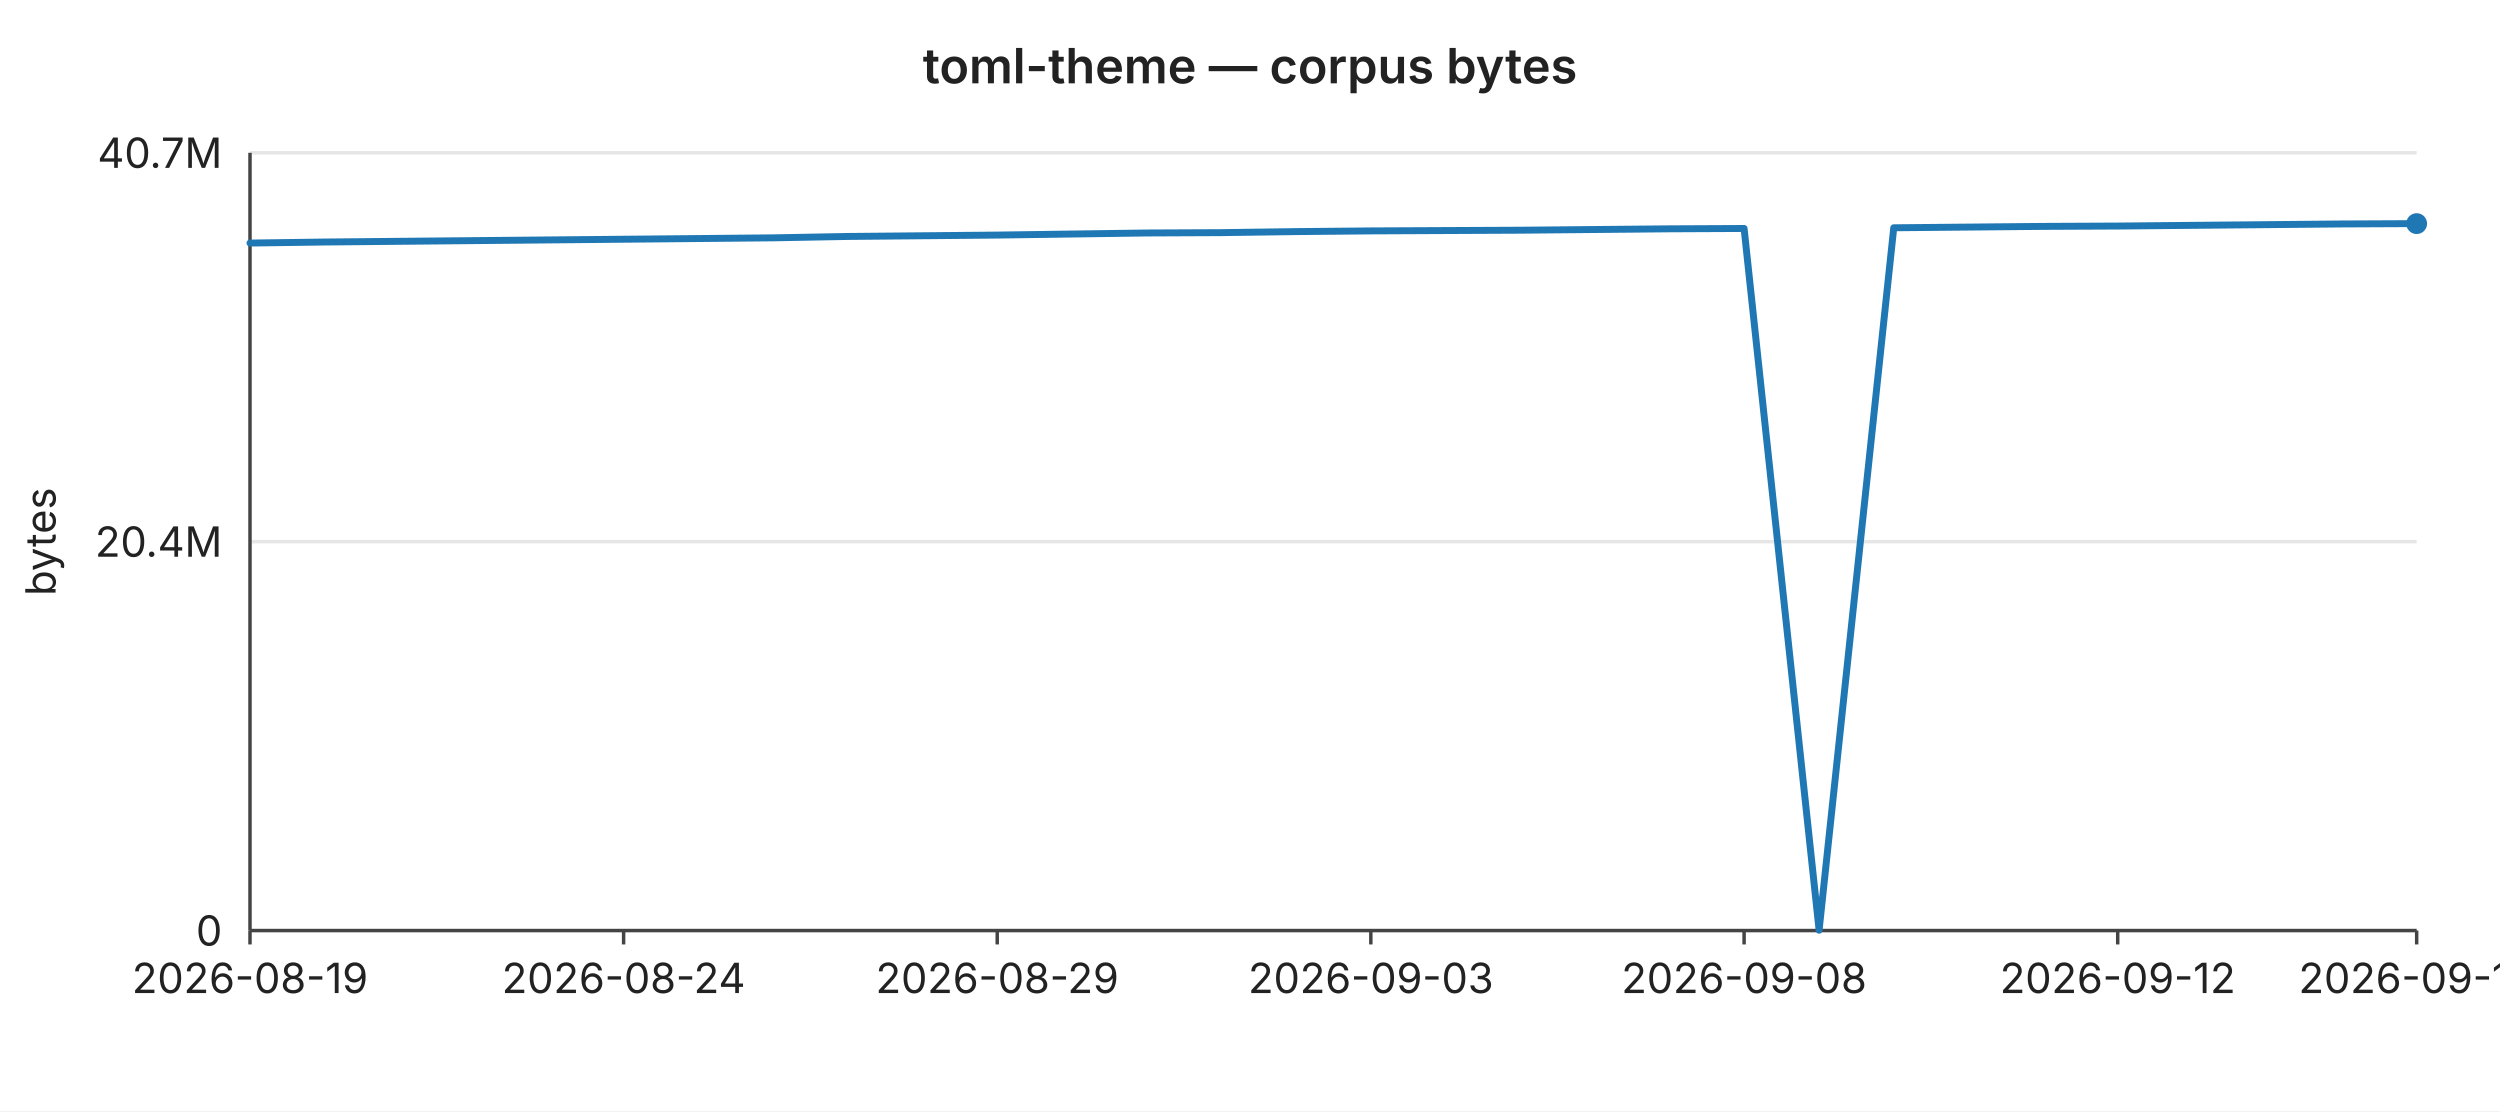
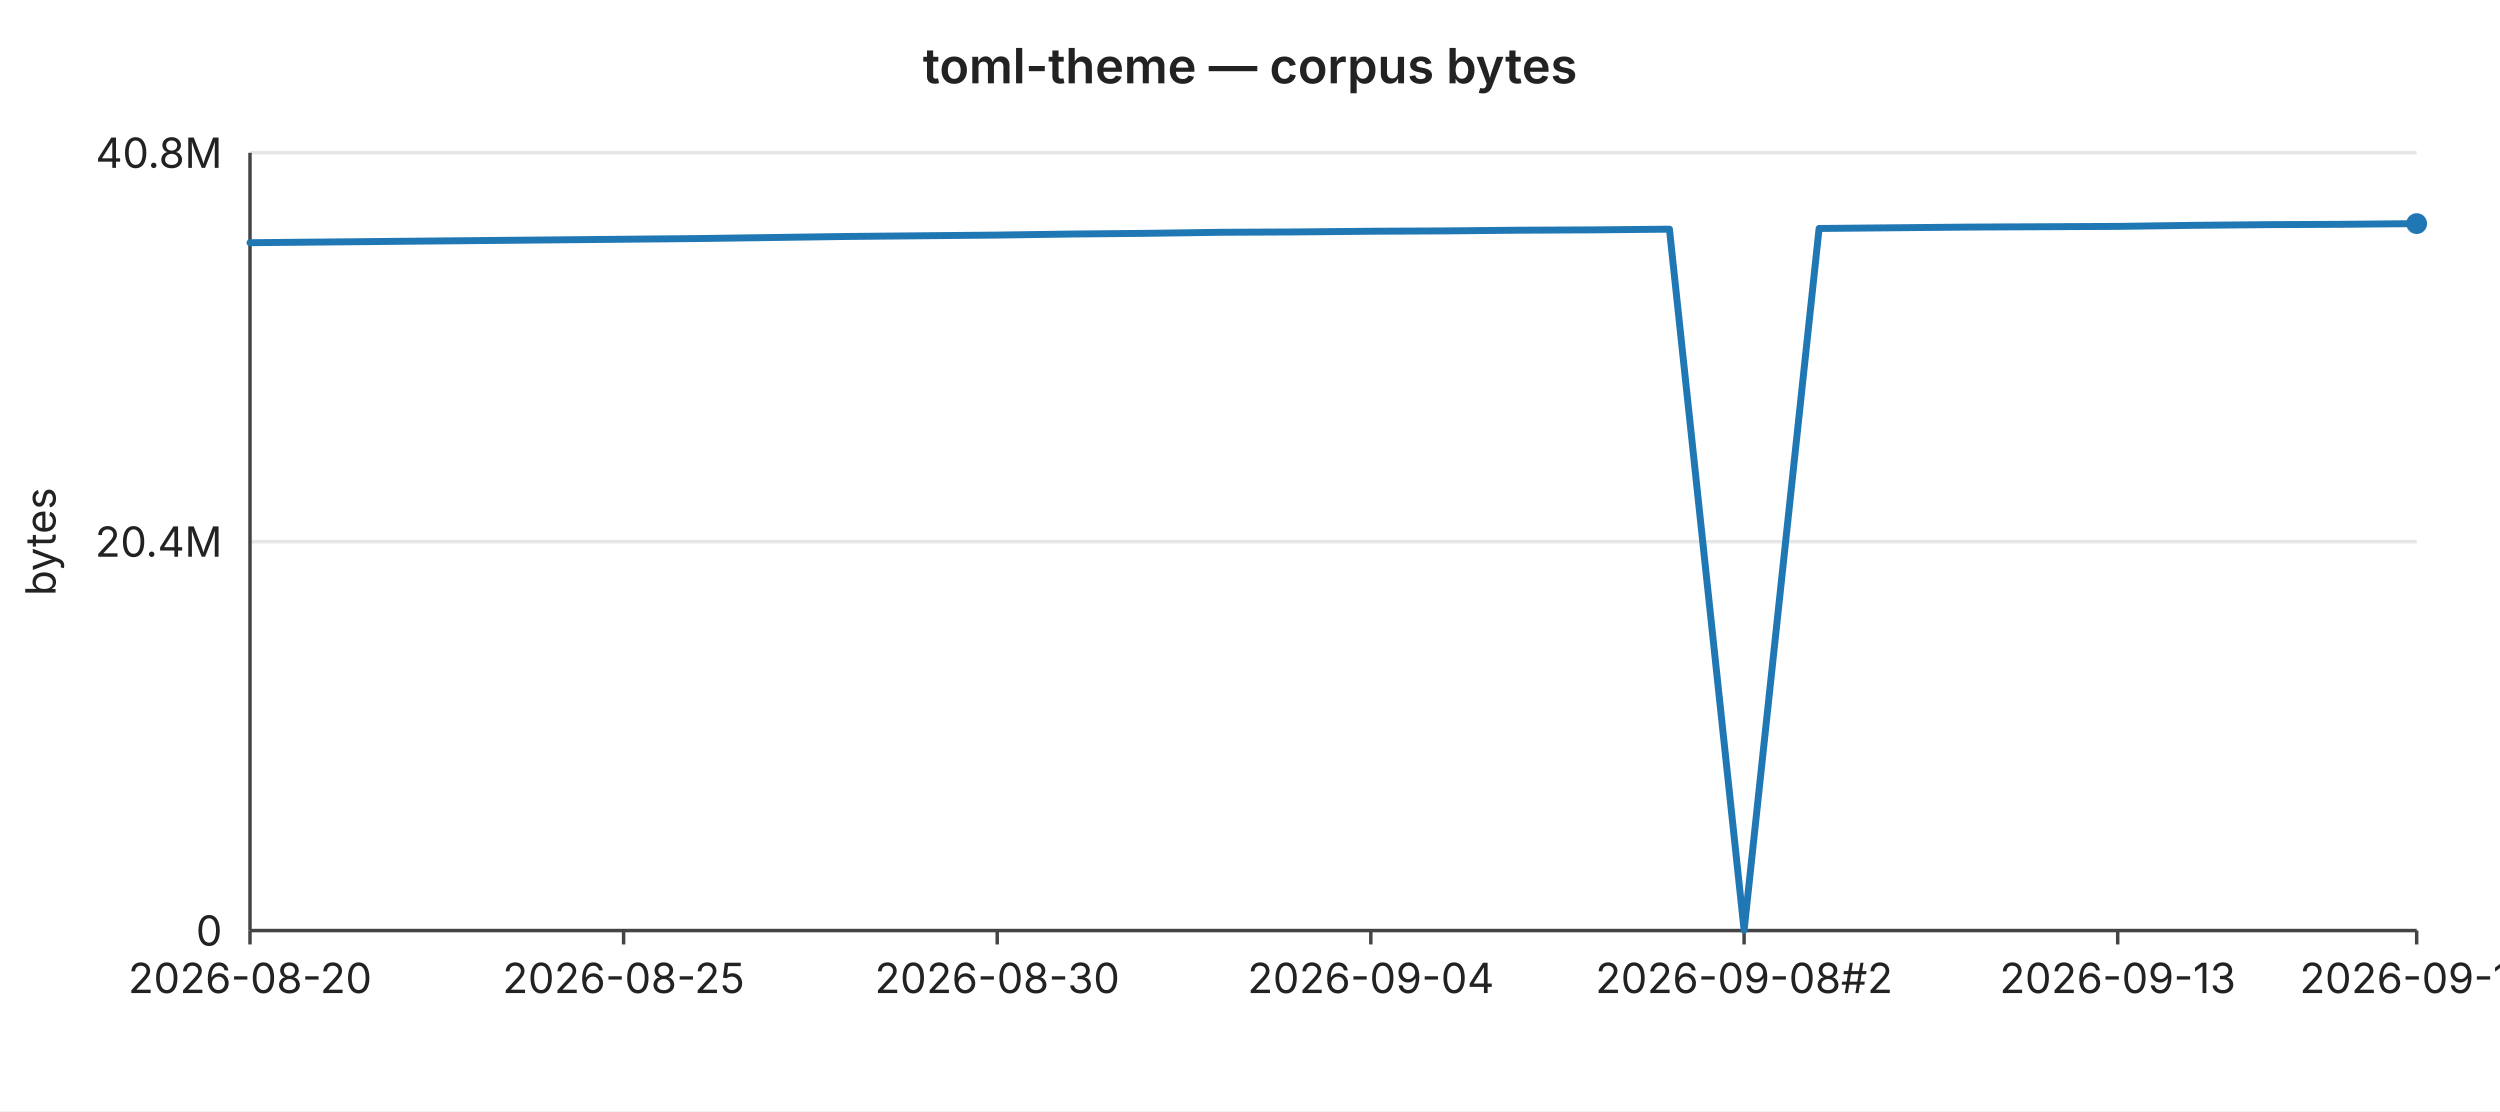
<svg xmlns="http://www.w3.org/2000/svg" width="720" height="320" viewBox="0 0 720 320" font-family="-apple-system,BlinkMacSystemFont,Segoe UI,sans-serif" font-size="12">
  <rect width="720" height="320" fill="#ffffff" />
  <text x="360" y="24" text-anchor="middle" font-size="14" font-weight="600" fill="#222">toml-theme — corpus bytes</text>
  <line x1="72" y1="44.0" x2="696" y2="44.0" stroke="#e6e6e6" stroke-width="1" />
-   <text x="64" y="44.0" text-anchor="end" dominant-baseline="middle" fill="#222">40.7M</text>
+   <text x="64" y="44.0" text-anchor="end" dominant-baseline="middle" fill="#222">40.8M</text>
  <line x1="72" y1="156.0" x2="696" y2="156.0" stroke="#e6e6e6" stroke-width="1" />
  <text x="64" y="156.0" text-anchor="end" dominant-baseline="middle" fill="#222">20.4M</text>
  <line x1="72" y1="268.0" x2="696" y2="268.0" stroke="#e6e6e6" stroke-width="1" />
  <text x="64" y="268.0" text-anchor="end" dominant-baseline="middle" fill="#222">0</text>
  <text x="16" y="156" text-anchor="middle" fill="#222" transform="rotate(-90 16 156)">bytes</text>
  <line x1="72" y1="44" x2="72" y2="268" stroke="#444" stroke-width="1" />
  <line x1="72" y1="268" x2="696" y2="268" stroke="#444" stroke-width="1" />
  <line x1="72.0" y1="268" x2="72.0" y2="272" stroke="#444" stroke-width="1" />
-   <text x="72.0" y="286" text-anchor="middle" fill="#222">2026-08-19</text>
+   <text x="72.0" y="286" text-anchor="middle" fill="#222">2026-08-20</text>
  <line x1="179.6" y1="268" x2="179.6" y2="272" stroke="#444" stroke-width="1" />
-   <text x="179.6" y="286" text-anchor="middle" fill="#222">2026-08-24</text>
+   <text x="179.6" y="286" text-anchor="middle" fill="#222">2026-08-25</text>
  <line x1="287.2" y1="268" x2="287.2" y2="272" stroke="#444" stroke-width="1" />
-   <text x="287.2" y="286" text-anchor="middle" fill="#222">2026-08-29</text>
+   <text x="287.2" y="286" text-anchor="middle" fill="#222">2026-08-30</text>
  <line x1="394.8" y1="268" x2="394.8" y2="272" stroke="#444" stroke-width="1" />
-   <text x="394.8" y="286" text-anchor="middle" fill="#222">2026-09-03</text>
+   <text x="394.8" y="286" text-anchor="middle" fill="#222">2026-09-04</text>
  <line x1="502.3" y1="268" x2="502.3" y2="272" stroke="#444" stroke-width="1" />
-   <text x="502.3" y="286" text-anchor="middle" fill="#222">2026-09-08</text>
+   <text x="502.3" y="286" text-anchor="middle" fill="#222">2026-09-08#2</text>
  <line x1="609.9" y1="268" x2="609.9" y2="272" stroke="#444" stroke-width="1" />
-   <text x="609.9" y="286" text-anchor="middle" fill="#222">2026-09-12</text>
+   <text x="609.9" y="286" text-anchor="middle" fill="#222">2026-09-13</text>
  <line x1="696.0" y1="268" x2="696.0" y2="272" stroke="#444" stroke-width="1" />
-   <text x="696.0" y="286" text-anchor="middle" fill="#222">2026-09-16</text>
-   <polyline fill="none" stroke="#1f77b4" stroke-width="2" stroke-linejoin="round" stroke-linecap="round" points="72.0,70.0 93.5,69.7 115.0,69.5 136.6,69.3 158.1,69.1 179.6,68.9 201.1,68.7 222.6,68.5 244.1,68.1 265.7,67.9 287.2,67.7 308.7,67.4 330.2,67.1 351.7,67.0 373.2,66.7 394.8,66.5 416.3,66.4 437.8,66.3 459.3,66.1 480.8,65.9 502.3,65.8 523.9,267.9 545.4,65.6 566.9,65.4 588.4,65.2 609.9,65.1 631.4,64.9 653.0,64.7 674.5,64.5 696.0,64.4" />
+   <text x="696.0" y="286" text-anchor="middle" fill="#222">2026-09-17</text>
+   <polyline fill="none" stroke="#1f77b4" stroke-width="2" stroke-linejoin="round" stroke-linecap="round" points="72.0,69.9 93.5,69.7 115.0,69.5 136.6,69.3 158.1,69.1 179.6,68.9 201.1,68.7 222.6,68.4 244.1,68.1 265.7,67.9 287.2,67.7 308.7,67.4 330.2,67.2 351.7,66.9 373.2,66.8 394.8,66.6 416.3,66.5 437.8,66.3 459.3,66.2 480.8,66.0 502.3,267.9 523.9,65.8 545.4,65.6 566.9,65.4 588.4,65.3 609.9,65.2 631.4,64.9 653.0,64.7 674.5,64.6 696.0,64.4" />
  <circle cx="696.0" cy="64.4" r="3" fill="#1f77b4" />
</svg>
